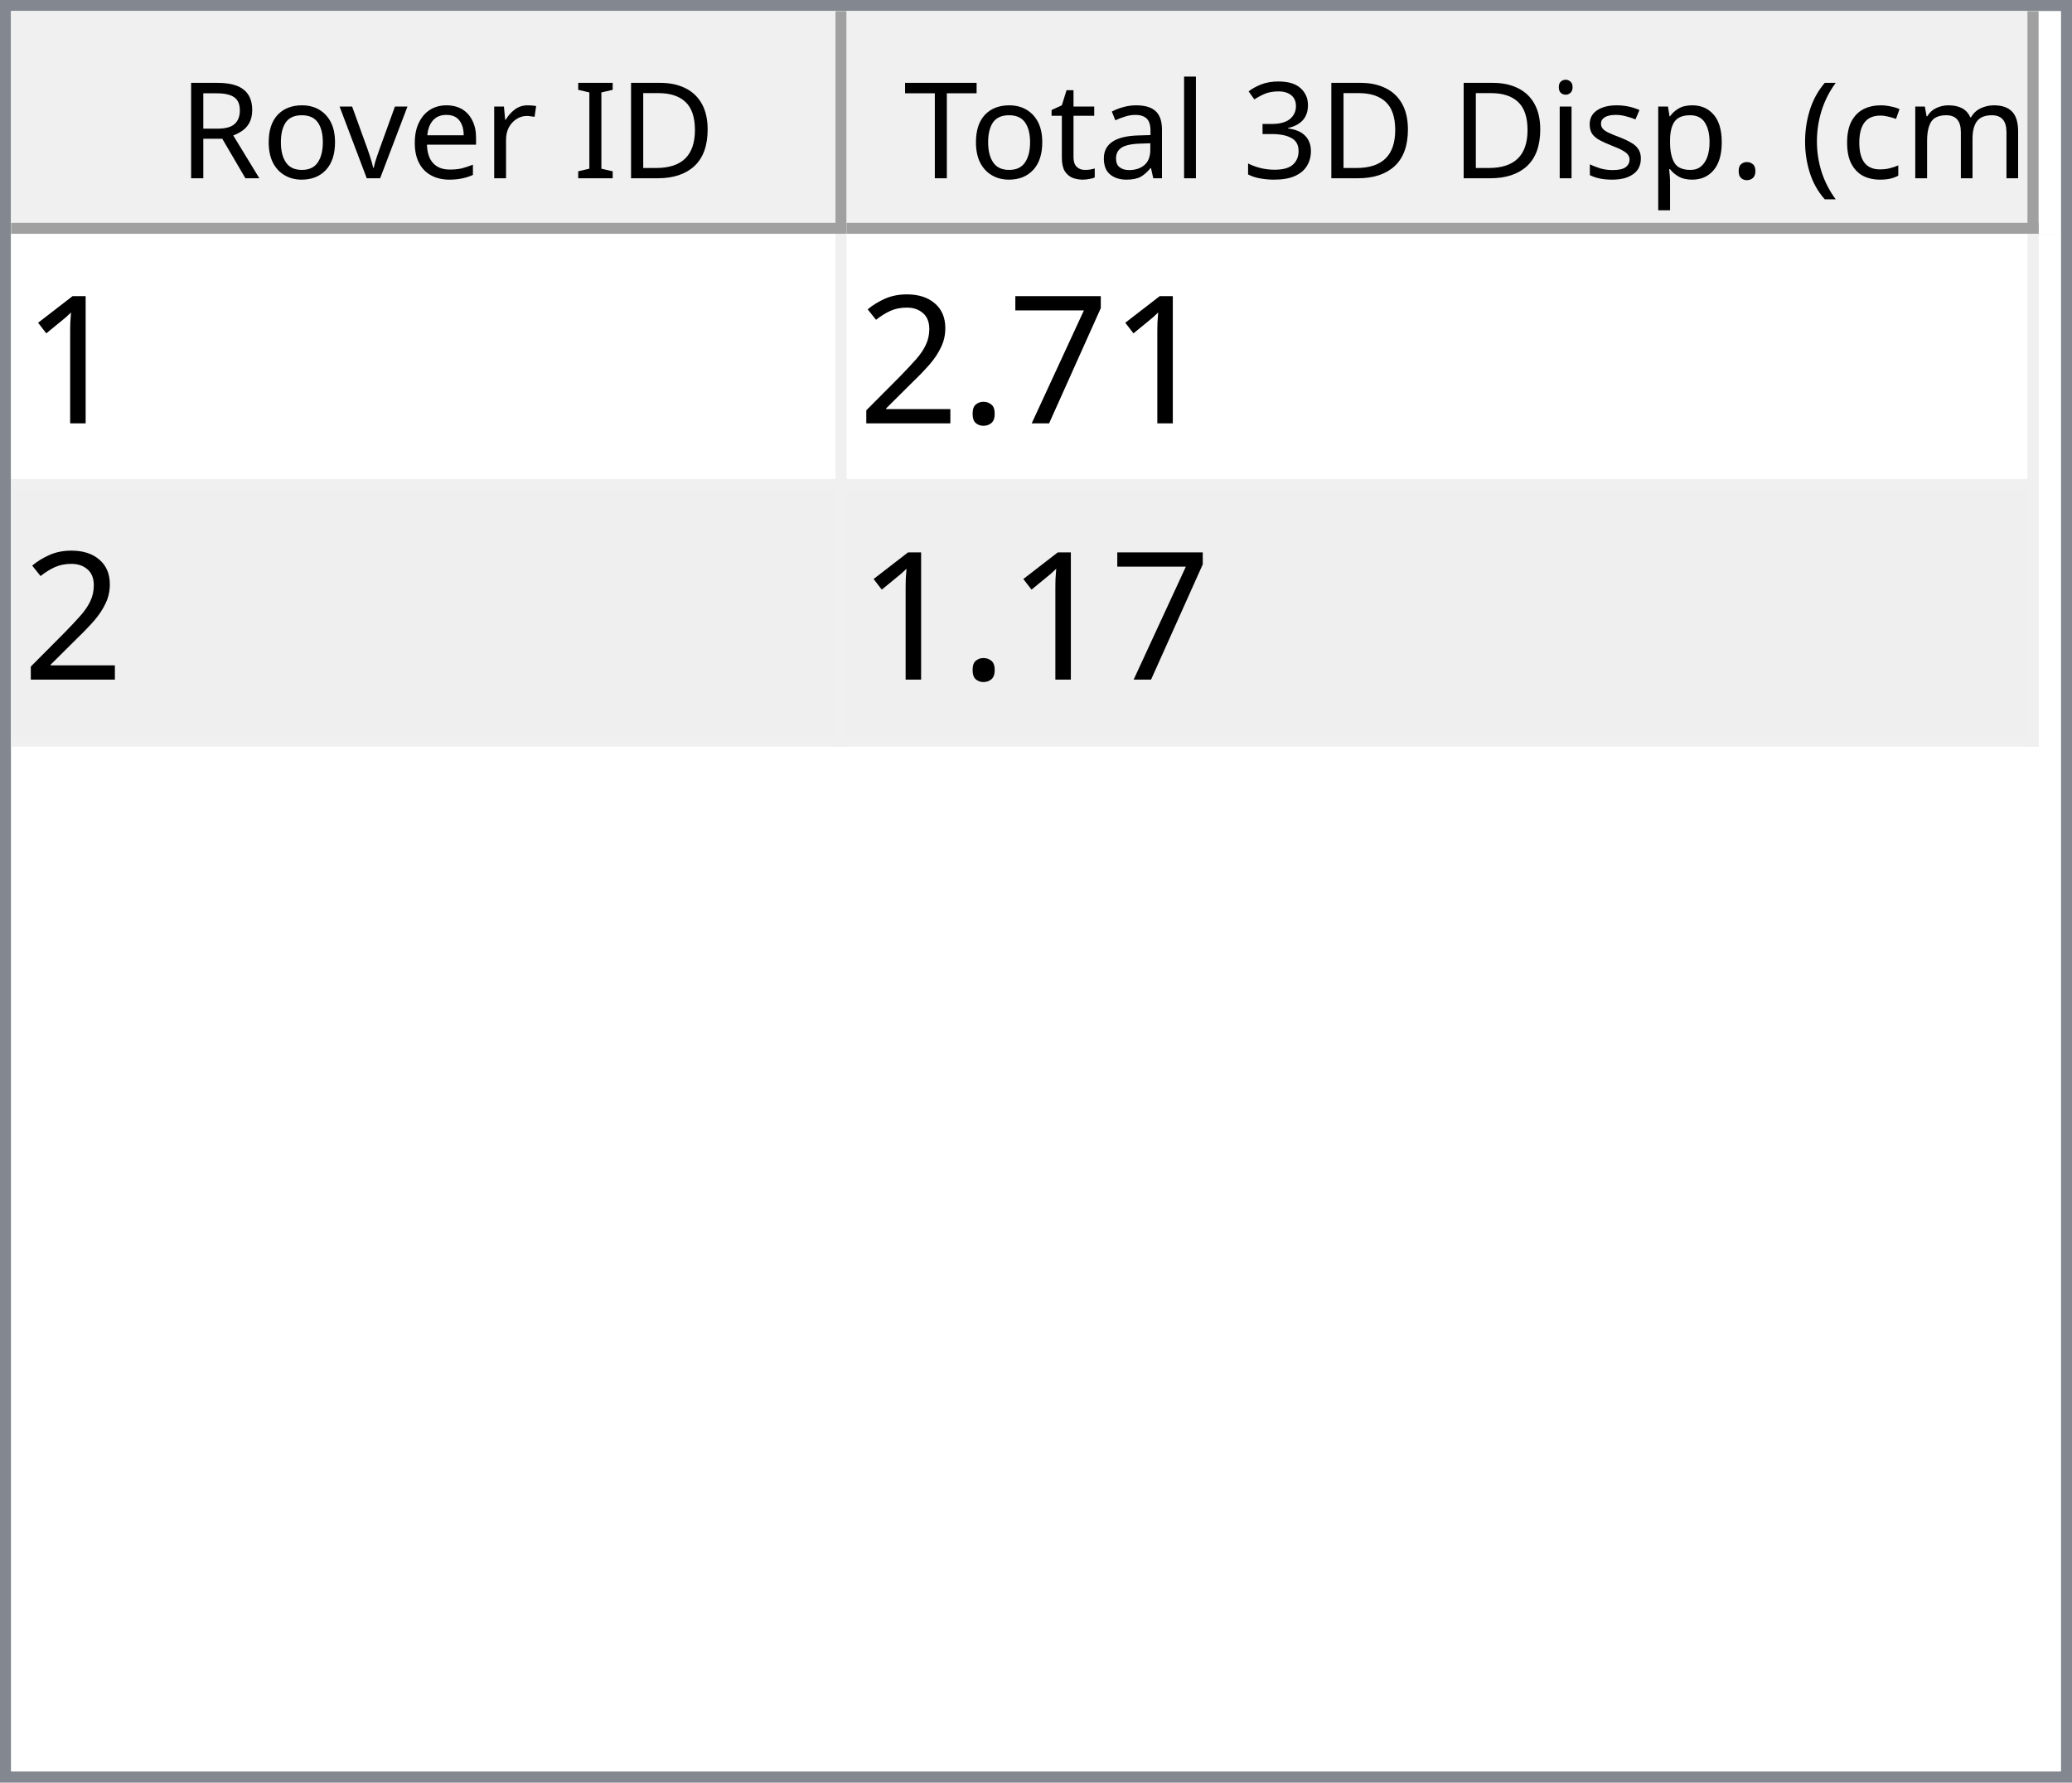
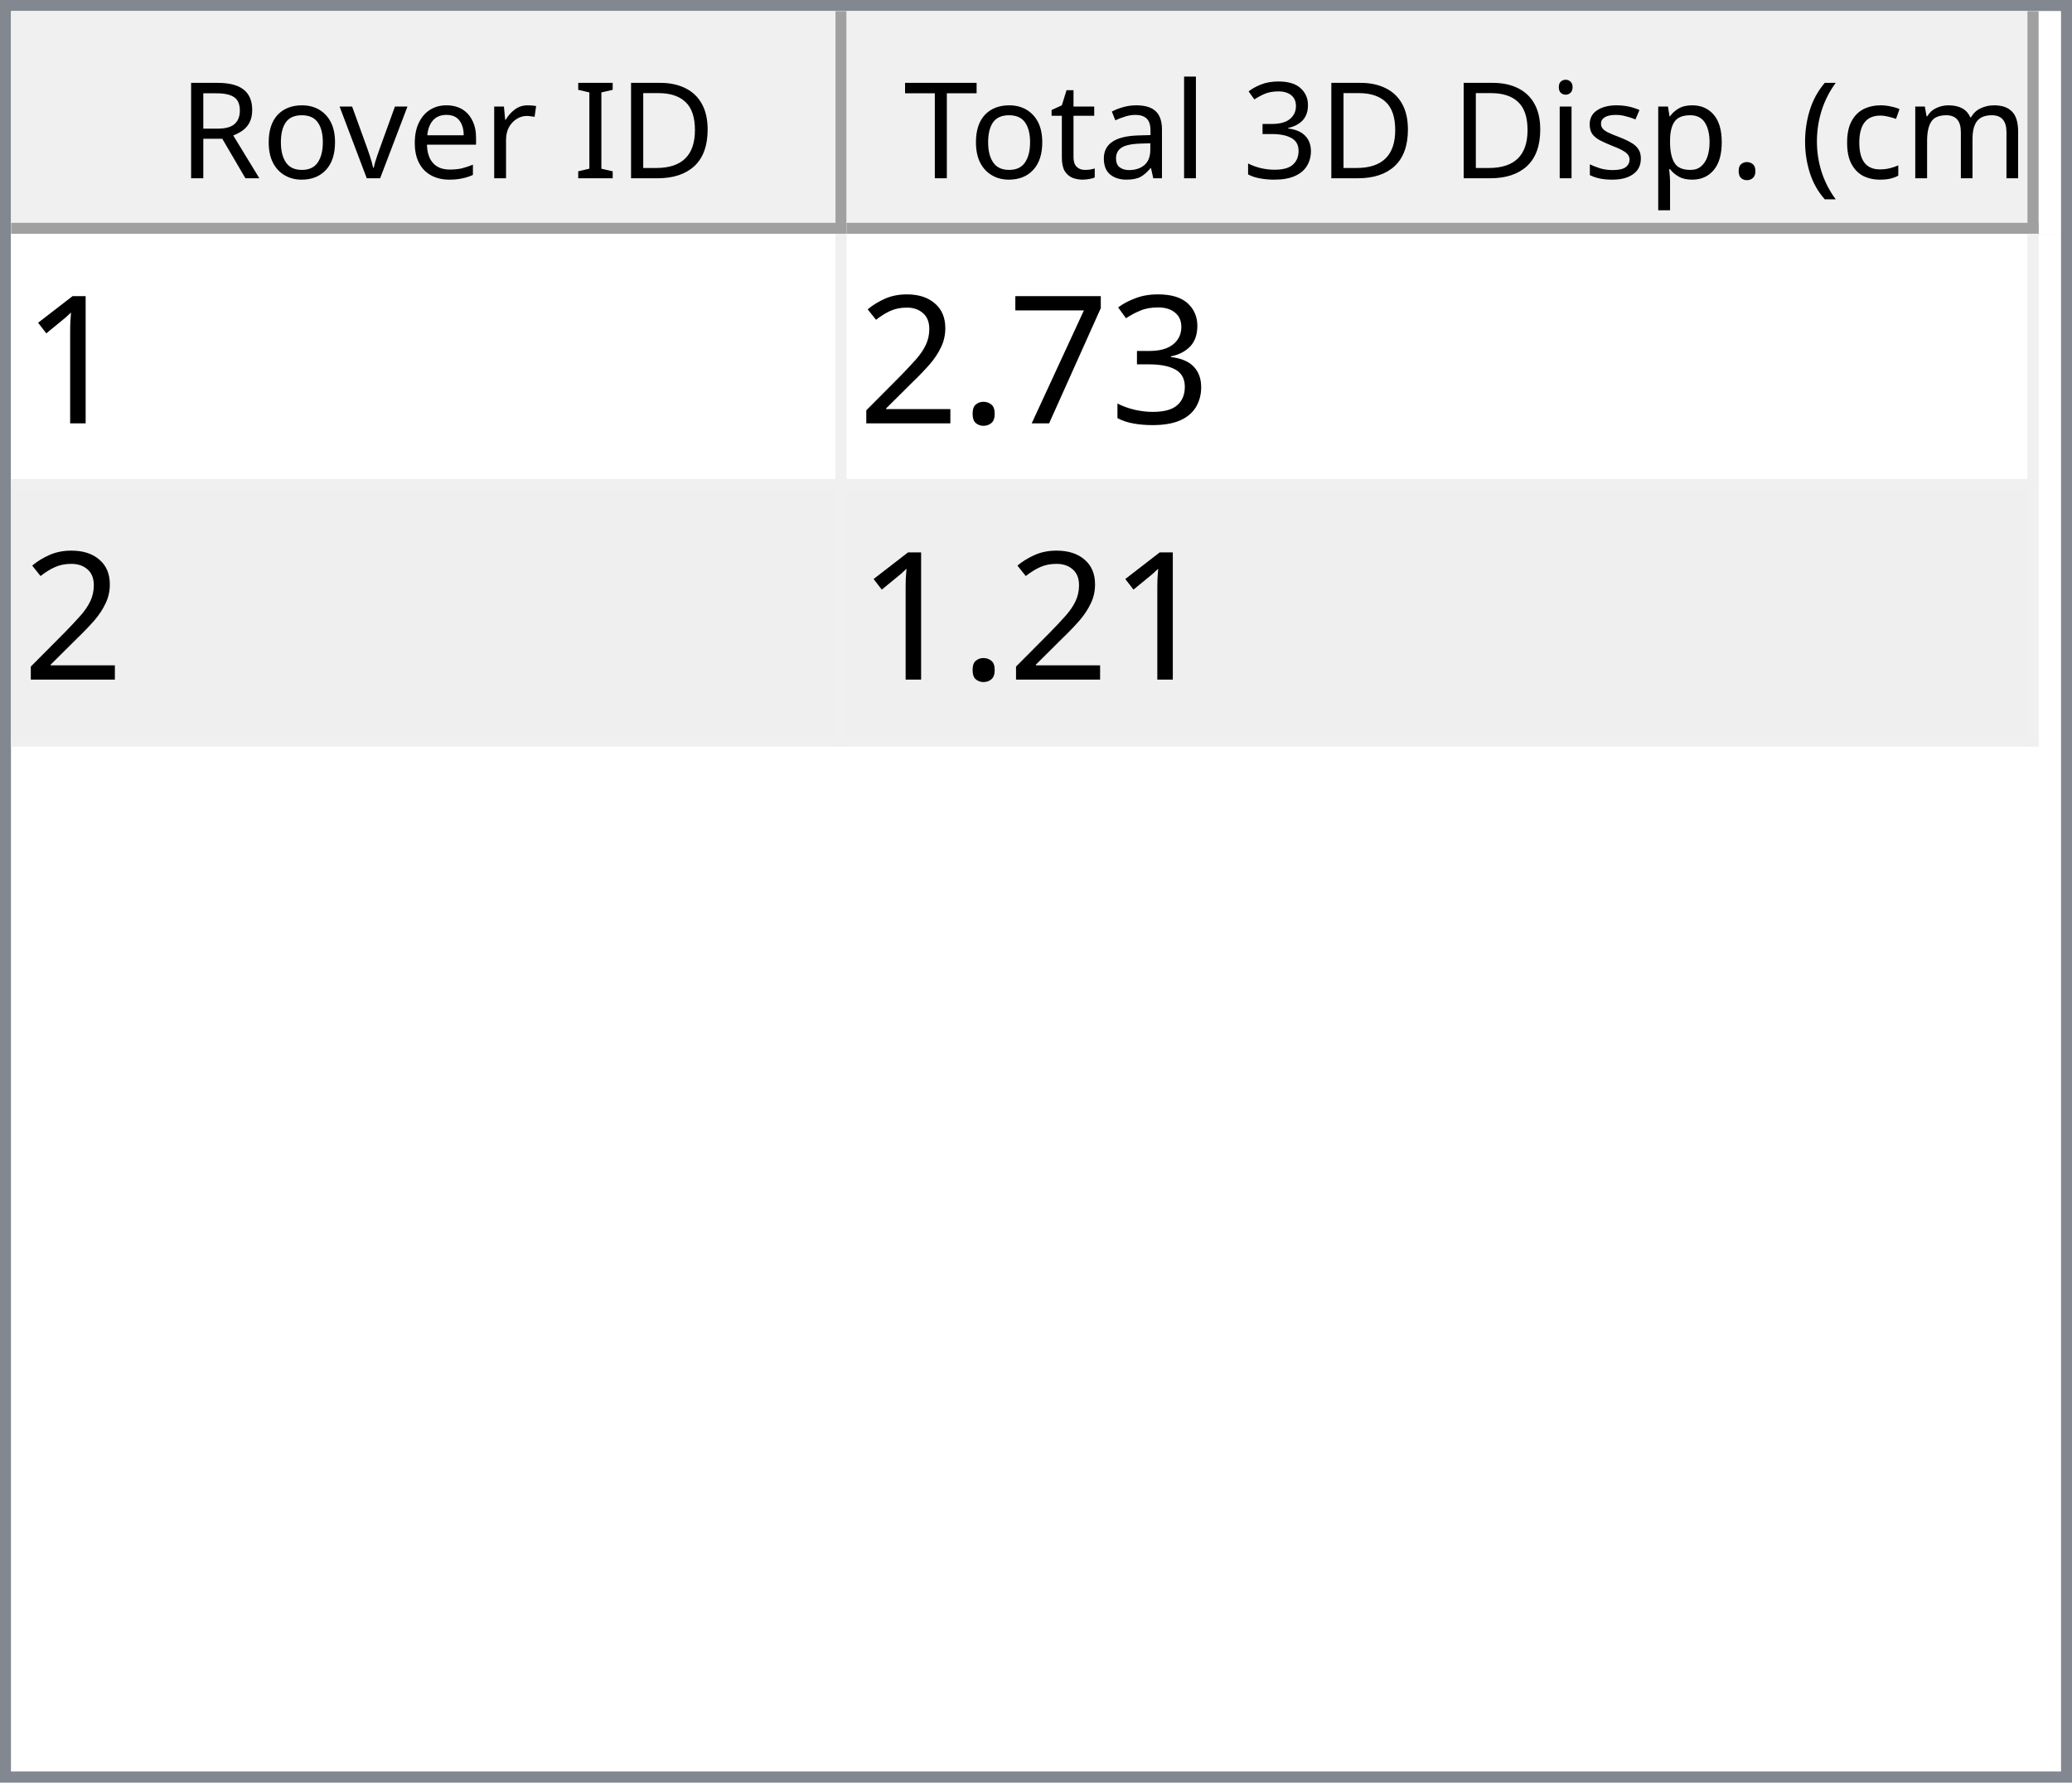
<svg xmlns="http://www.w3.org/2000/svg" style="fill-opacity:1; color-rendering:auto; color-interpolation:auto; text-rendering:auto; stroke:black; stroke-linecap:square; stroke-miterlimit:10; shape-rendering:auto; stroke-opacity:1; fill:black; stroke-dasharray:none; font-weight:normal; stroke-width:1; font-family:'Dialog'; font-style:normal; stroke-linejoin:miter; font-size:12px; stroke-dashoffset:0; image-rendering:auto;" width="186" height="160">
  <defs id="genericDefs" />
  <g>
    <defs id="defs1">
      <clipPath clipPathUnits="userSpaceOnUse" id="clipPath1">
        <path d="M0 0 L186 0 L186 160 L0 160 L0 0 Z" />
      </clipPath>
      <clipPath clipPathUnits="userSpaceOnUse" id="clipPath2">
        <path d="M0 0 L0 160 L186 160 L186 0 Z" />
      </clipPath>
      <clipPath clipPathUnits="userSpaceOnUse" id="clipPath3">
        <path d="M0 0 L0 20 L184 20 L184 0 Z" />
      </clipPath>
      <clipPath clipPathUnits="userSpaceOnUse" id="clipPath4">
        <path d="M0 0 L0 20 L75 20 L75 0 Z" />
      </clipPath>
      <clipPath clipPathUnits="userSpaceOnUse" id="clipPath5">
        <path d="M1 1 L1 19 L74 19 L74 1 Z" />
      </clipPath>
      <clipPath clipPathUnits="userSpaceOnUse" id="clipPath6">
        <path d="M0 0 L0 18 L73 18 L73 0 Z" />
      </clipPath>
      <clipPath clipPathUnits="userSpaceOnUse" id="clipPath7">
        <path d="M-0.5 -0.5 L-0.5 19.5 L74.5 19.5 L74.5 -0.5 Z" />
      </clipPath>
      <clipPath clipPathUnits="userSpaceOnUse" id="clipPath8">
        <path d="M0 0 L0 20 L107 20 L107 0 Z" />
      </clipPath>
      <clipPath clipPathUnits="userSpaceOnUse" id="clipPath9">
        <path d="M1 1 L1 19 L106 19 L106 1 Z" />
      </clipPath>
      <clipPath clipPathUnits="userSpaceOnUse" id="clipPath10">
        <path d="M0 0 L0 18 L105 18 L105 0 Z" />
      </clipPath>
      <clipPath clipPathUnits="userSpaceOnUse" id="clipPath11">
        <path d="M-0.5 -0.5 L-0.5 19.5 L106.5 19.5 L106.5 -0.5 Z" />
      </clipPath>
      <clipPath clipPathUnits="userSpaceOnUse" id="clipPath12">
        <path d="M0 0 L0 138 L184 138 L184 0 Z" />
      </clipPath>
      <clipPath clipPathUnits="userSpaceOnUse" id="clipPath13">
        <path d="M0 0 L0 46 L182 46 L182 0 Z" />
      </clipPath>
      <clipPath clipPathUnits="userSpaceOnUse" id="clipPath14">
        <path d="M-0.5 -0.5 L-0.5 45.5 L181.5 45.5 L181.5 -0.5 Z" />
      </clipPath>
      <clipPath clipPathUnits="userSpaceOnUse" id="clipPath15">
        <path d="M0 0 L0 22 L74 22 L74 0 Z" />
      </clipPath>
      <clipPath clipPathUnits="userSpaceOnUse" id="clipPath16">
        <path d="M0 0 L0 22 L106 22 L106 0 Z" />
      </clipPath>
      <font horiz-adv-x="64.551" id="font1">
        <font-face ascent="107.91" descent="25.098" units-per-em="100" style="font-style:normal; font-family:Segoe UI; font-weight:normal;" />
        <missing-glyph horiz-adv-x="64.551" d="M8.109 0 L8.109 68.266 L56.453 68.266 L56.453 0 L8.109 0 ZM15.328 7.234 L49.219 7.234 L49.219 61.031 L15.328 61.031 L15.328 7.234 Z" />
        <glyph unicode="D" horiz-adv-x="70.117" d="M9.188 0 L9.188 70.016 L28.516 70.016 Q65.531 70.016 65.531 35.891 Q65.531 19.672 55.25 9.836 Q44.969 0 27.734 0 L9.188 0 ZM17.391 62.594 L17.391 7.422 L27.828 7.422 Q41.609 7.422 49.273 14.797 Q56.938 22.172 56.938 35.688 Q56.938 62.594 28.328 62.594 L17.391 62.594 Z" />
        <glyph unicode="I" horiz-adv-x="26.611" d="M17.391 0 L9.188 0 L9.188 70.016 L17.391 70.016 L17.391 0 Z" />
        <glyph unicode=" " horiz-adv-x="27.393" d="" />
        <glyph unicode="r" horiz-adv-x="34.766" d="M34.188 41.891 Q32.078 43.5 28.125 43.5 Q23 43.5 19.555 38.672 Q16.109 33.844 16.109 25.484 L16.109 0 L8.109 0 L8.109 50 L16.109 50 L16.109 39.703 L16.312 39.703 Q18.016 44.969 21.531 47.922 Q25.047 50.875 29.391 50.875 Q32.516 50.875 34.188 50.203 L34.188 41.891 Z" />
        <glyph unicode="e" horiz-adv-x="52.295" d="M48.297 23 L12.984 23 Q13.188 14.656 17.484 10.109 Q21.781 5.562 29.297 5.562 Q37.75 5.562 44.828 11.141 L44.828 3.609 Q38.234 -1.172 27.391 -1.172 Q16.797 -1.172 10.742 5.641 Q4.688 12.453 4.688 24.812 Q4.688 36.469 11.305 43.82 Q17.922 51.172 27.734 51.172 Q37.547 51.172 42.922 44.828 Q48.297 38.484 48.297 27.203 L48.297 23 ZM40.094 29.781 Q40.047 36.719 36.75 40.578 Q33.453 44.438 27.594 44.438 Q21.922 44.438 17.969 40.383 Q14.016 36.328 13.094 29.781 L40.094 29.781 Z" />
        <glyph unicode="v" horiz-adv-x="47.9" d="M47.406 50 L27.484 0 L19.625 0 L0.688 50 L9.469 50 L22.172 13.672 Q23.578 9.672 23.922 6.688 L24.125 6.688 Q24.609 10.453 25.688 13.484 L38.969 50 L47.406 50 Z" />
        <glyph unicode="o" horiz-adv-x="58.594" d="M29 -1.172 Q17.922 -1.172 11.305 5.836 Q4.688 12.844 4.688 24.422 Q4.688 37.016 11.57 44.094 Q18.453 51.172 30.172 51.172 Q41.359 51.172 47.633 44.289 Q53.906 37.406 53.906 25.203 Q53.906 13.234 47.141 6.031 Q40.375 -1.172 29 -1.172 ZM29.594 44.438 Q21.875 44.438 17.383 39.188 Q12.891 33.938 12.891 24.703 Q12.891 15.828 17.43 10.695 Q21.969 5.562 29.594 5.562 Q37.359 5.562 41.531 10.594 Q45.703 15.625 45.703 24.906 Q45.703 34.281 41.531 39.359 Q37.359 44.438 29.594 44.438 Z" />
        <glyph unicode="R" horiz-adv-x="59.814" d="M59.375 0 L49.609 0 L37.891 19.625 Q36.281 22.359 34.766 24.289 Q33.25 26.219 31.664 27.438 Q30.078 28.656 28.25 29.219 Q26.422 29.781 24.125 29.781 L17.391 29.781 L17.391 0 L9.188 0 L9.188 70.016 L30.078 70.016 Q34.672 70.016 38.555 68.867 Q42.438 67.719 45.289 65.375 Q48.141 63.031 49.758 59.547 Q51.375 56.062 51.375 51.375 Q51.375 47.703 50.273 44.656 Q49.172 41.609 47.148 39.211 Q45.125 36.812 42.266 35.133 Q39.406 33.453 35.844 32.516 L35.844 32.328 Q37.594 31.547 38.891 30.547 Q40.188 29.547 41.359 28.18 Q42.531 26.812 43.68 25.078 Q44.828 23.344 46.234 21.047 L59.375 0 ZM17.391 62.594 L17.391 37.203 L28.516 37.203 Q31.594 37.203 34.203 38.133 Q36.812 39.062 38.719 40.797 Q40.625 42.531 41.703 45.047 Q42.781 47.562 42.781 50.688 Q42.781 56.297 39.141 59.445 Q35.5 62.594 28.609 62.594 L17.391 62.594 Z" />
        <glyph unicode=")" horiz-adv-x="30.176" d="M8.297 -15.922 L1.172 -15.922 Q16.406 2.344 16.406 26.812 Q16.406 51.469 1.078 70.016 L8.297 70.016 Q23.531 52.156 23.531 26.703 Q23.531 1.375 8.297 -15.922 Z" />
        <glyph unicode="m" horiz-adv-x="86.133" d="M79.109 0 L71.094 0 L71.094 28.719 Q71.094 37.016 68.531 40.727 Q65.969 44.438 59.906 44.438 Q54.781 44.438 51.195 39.75 Q47.609 35.062 47.609 28.516 L47.609 0 L39.594 0 L39.594 29.688 Q39.594 44.438 28.219 44.438 Q22.953 44.438 19.531 40.016 Q16.109 35.594 16.109 28.516 L16.109 0 L8.109 0 L8.109 50 L16.109 50 L16.109 42.094 L16.312 42.094 Q21.625 51.172 31.844 51.172 Q36.969 51.172 40.773 48.312 Q44.578 45.453 46 40.828 Q51.562 51.172 62.594 51.172 Q79.109 51.172 79.109 30.812 L79.109 0 Z" />
        <glyph unicode="c" horiz-adv-x="46.191" d="M42.188 2.297 Q36.422 -1.172 28.516 -1.172 Q17.828 -1.172 11.258 5.789 Q4.688 12.75 4.688 23.828 Q4.688 36.188 11.766 43.68 Q18.844 51.172 30.672 51.172 Q37.25 51.172 42.281 48.734 L42.281 40.531 Q36.719 44.438 30.375 44.438 Q22.703 44.438 17.797 38.945 Q12.891 33.453 12.891 24.516 Q12.891 15.719 17.508 10.641 Q22.125 5.562 29.891 5.562 Q36.422 5.562 42.188 9.906 L42.188 2.297 Z" />
        <glyph unicode="(" horiz-adv-x="30.176" d="M29.109 -15.922 L21.969 -15.922 Q6.844 1.375 6.844 26.703 Q6.844 52.156 21.969 70.016 L29.203 70.016 Q13.875 51.469 13.875 26.812 Q13.875 2.344 29.109 -15.922 Z" />
        <glyph unicode="." horiz-adv-x="21.68" d="M10.891 -1.078 Q8.641 -1.078 7.055 0.539 Q5.469 2.156 5.469 4.391 Q5.469 6.641 7.055 8.273 Q8.641 9.906 10.891 9.906 Q13.188 9.906 14.797 8.273 Q16.406 6.641 16.406 4.391 Q16.406 2.156 14.797 0.539 Q13.188 -1.078 10.891 -1.078 Z" />
        <glyph unicode="p" horiz-adv-x="58.789" d="M16.312 7.234 L16.109 7.234 L16.109 -23 L8.109 -23 L8.109 50 L16.109 50 L16.109 41.219 L16.312 41.219 Q22.219 51.172 33.594 51.172 Q43.266 51.172 48.688 44.461 Q54.109 37.75 54.109 26.469 Q54.109 13.922 48 6.375 Q41.891 -1.172 31.297 -1.172 Q21.578 -1.172 16.312 7.234 ZM16.109 27.391 L16.109 20.406 Q16.109 14.203 20.141 9.883 Q24.172 5.562 30.375 5.562 Q37.641 5.562 41.773 11.133 Q45.906 16.703 45.906 26.609 Q45.906 34.969 42.047 39.703 Q38.188 44.438 31.594 44.438 Q24.609 44.438 20.359 39.578 Q16.109 34.719 16.109 27.391 Z" />
        <glyph unicode="s" horiz-adv-x="42.432" d="M5.078 1.812 L5.078 10.406 Q11.625 5.562 19.484 5.562 Q30.031 5.562 30.031 12.594 Q30.031 14.594 29.125 15.992 Q28.219 17.391 26.68 18.461 Q25.141 19.531 23.07 20.383 Q21 21.234 18.609 22.172 Q15.281 23.484 12.766 24.828 Q10.25 26.172 8.57 27.859 Q6.891 29.547 6.031 31.695 Q5.172 33.844 5.172 36.719 Q5.172 40.234 6.789 42.945 Q8.406 45.656 11.086 47.484 Q13.766 49.312 17.211 50.242 Q20.656 51.172 24.312 51.172 Q30.812 51.172 35.938 48.922 L35.938 40.828 Q30.422 44.438 23.25 44.438 Q21 44.438 19.195 43.922 Q17.391 43.406 16.094 42.477 Q14.797 41.547 14.086 40.258 Q13.375 38.969 13.375 37.406 Q13.375 35.453 14.086 34.133 Q14.797 32.812 16.164 31.789 Q17.531 30.766 19.484 29.938 Q21.438 29.109 23.922 28.125 Q27.25 26.859 29.883 25.516 Q32.516 24.172 34.375 22.484 Q36.234 20.797 37.234 18.602 Q38.234 16.406 38.234 13.375 Q38.234 9.672 36.602 6.938 Q34.969 4.203 32.234 2.398 Q29.5 0.594 25.93 -0.289 Q22.359 -1.172 18.453 -1.172 Q10.75 -1.172 5.078 1.812 Z" />
        <glyph unicode="i" horiz-adv-x="24.219" d="M12.203 62.703 Q10.062 62.703 8.547 64.164 Q7.031 65.625 7.031 67.875 Q7.031 70.125 8.547 71.609 Q10.062 73.094 12.203 73.094 Q14.406 73.094 15.945 71.609 Q17.484 70.125 17.484 67.875 Q17.484 65.719 15.945 64.211 Q14.406 62.703 12.203 62.703 ZM16.109 0 L8.109 0 L8.109 50 L16.109 50 L16.109 0 Z" />
        <glyph unicode="3" horiz-adv-x="53.906" d="M46.531 19.828 Q46.531 15.094 44.75 11.211 Q42.969 7.328 39.719 4.57 Q36.469 1.812 31.93 0.297 Q27.391 -1.219 21.922 -1.219 Q11.922 -1.219 6 2.594 L6 11.188 Q13.094 5.609 22.219 5.609 Q25.875 5.609 28.828 6.539 Q31.781 7.469 33.906 9.227 Q36.031 10.984 37.18 13.477 Q38.328 15.969 38.328 19.094 Q38.328 32.812 18.797 32.812 L12.984 32.812 L12.984 39.594 L18.5 39.594 Q35.797 39.594 35.797 52.484 Q35.797 64.406 22.609 64.406 Q15.188 64.406 8.688 59.422 L8.688 67.188 Q15.375 71.188 24.609 71.188 Q29 71.188 32.57 69.969 Q36.141 68.75 38.68 66.555 Q41.219 64.359 42.609 61.281 Q44 58.203 44 54.5 Q44 40.672 30.031 36.719 L30.031 36.531 Q33.594 36.141 36.625 34.797 Q39.656 33.453 41.852 31.305 Q44.047 29.156 45.289 26.25 Q46.531 23.344 46.531 19.828 Z" />
        <glyph unicode="l" horiz-adv-x="24.219" d="M16.109 0 L8.109 0 L8.109 74.031 L16.109 74.031 L16.109 0 Z" />
        <glyph unicode="a" horiz-adv-x="50.879" d="M43.891 0 L35.891 0 L35.891 7.812 L35.688 7.812 Q30.469 -1.172 20.312 -1.172 Q12.844 -1.172 8.617 2.781 Q4.391 6.734 4.391 13.281 Q4.391 27.297 20.906 29.594 L35.891 31.688 Q35.891 44.438 25.594 44.438 Q16.547 44.438 9.281 38.281 L9.281 46.484 Q16.656 51.172 26.266 51.172 Q43.891 51.172 43.891 32.516 L43.891 0 ZM35.891 25.297 L23.828 23.641 Q18.266 22.859 15.43 20.875 Q12.594 18.891 12.594 13.875 Q12.594 10.203 15.211 7.883 Q17.828 5.562 22.172 5.562 Q28.125 5.562 32.008 9.742 Q35.891 13.922 35.891 20.312 L35.891 25.297 Z" />
        <glyph unicode="t" horiz-adv-x="33.887" d="M31.297 0.484 Q28.469 -1.078 23.828 -1.078 Q10.688 -1.078 10.688 13.578 L10.688 43.172 L2.094 43.172 L2.094 50 L10.688 50 L10.688 62.203 L18.703 64.797 L18.703 50 L31.297 50 L31.297 43.172 L18.703 43.172 L18.703 14.984 Q18.703 9.969 20.414 7.82 Q22.125 5.672 26.078 5.672 Q29.109 5.672 31.297 7.328 L31.297 0.484 Z" />
        <glyph unicode="T" horiz-adv-x="52.393" d="M50.594 62.594 L30.375 62.594 L30.375 0 L22.172 0 L22.172 62.594 L2 62.594 L2 70.016 L50.594 70.016 L50.594 62.594 Z" />
      </font>
      <font horiz-adv-x="75.0" id="font2">
        <font-face ascent="100.537" descent="21.973" units-per-em="100" style="font-style:normal; font-family:sans-serif; font-weight:normal;" />
        <missing-glyph horiz-adv-x="75.0" d="M12.5 0 L12.5 62.5 L62.5 62.5 L62.5 0 L12.5 0 ZM14.062 1.562 L60.938 1.562 L60.938 60.938 L14.062 60.938 L14.062 1.562 Z" />
        <glyph unicode="1" horiz-adv-x="55.615" d="M37.25 0 L28.469 0 L28.469 56 Q25.297 52.984 20.141 49.953 Q14.984 46.922 10.891 45.406 L10.891 53.906 Q18.266 57.375 23.781 62.305 Q29.297 67.234 31.594 71.875 L37.25 71.875 L37.25 0 Z" />
+         <glyph unicode="3" horiz-adv-x="55.615" d="M4.203 18.891 L12.984 20.062 Q14.5 12.594 18.141 9.297 Q21.781 6 27 6 Q33.203 6 37.477 10.297 Q41.75 14.594 41.75 20.953 Q41.75 27 37.797 30.93 Q33.844 34.859 27.734 34.859 Q25.25 34.859 21.531 33.891 L22.516 41.609 Q23.391 41.5 23.922 41.5 Q29.547 41.5 34.039 44.43 Q38.531 47.359 38.531 53.469 Q38.531 58.297 35.258 61.477 Q31.984 64.656 26.812 64.656 Q21.688 64.656 18.266 61.43 Q14.844 58.203 13.875 51.766 L5.078 53.328 Q6.688 62.156 12.398 67.016 Q18.109 71.875 26.609 71.875 Q32.469 71.875 37.398 69.359 Q42.328 66.844 44.945 62.5 Q47.562 58.156 47.562 53.266 Q47.562 48.641 45.07 44.828 Q42.578 41.016 37.703 38.766 Q44.047 37.312 47.562 32.695 Q51.078 28.078 51.078 21.141 Q51.078 11.766 44.242 5.25 Q37.406 -1.266 26.953 -1.266 Q17.531 -1.266 11.305 4.352 Q5.078 9.969 4.203 18.891 Z" />
        <glyph unicode="7" horiz-adv-x="55.615" d="M4.734 62.203 L4.734 70.656 L51.078 70.656 L51.078 63.812 Q44.234 56.547 37.523 44.484 Q30.812 32.422 27.156 19.672 Q24.516 10.688 23.781 0 L14.75 0 Q14.891 8.453 18.062 20.414 Q21.234 32.375 27.172 43.484 Q33.109 54.594 39.797 62.203 L4.734 62.203 Z" />
        <glyph unicode="." horiz-adv-x="27.783" d="M9.078 0 L9.078 10.016 L19.094 10.016 L19.094 0 L9.078 0 Z" />
        <glyph unicode="2" horiz-adv-x="55.615" d="M50.344 8.453 L50.344 0 L3.031 0 Q2.938 3.172 4.047 6.109 Q5.859 10.938 9.836 15.625 Q13.812 20.312 21.344 26.469 Q33.016 36.031 37.117 41.625 Q41.219 47.219 41.219 52.203 Q41.219 57.422 37.477 61.008 Q33.734 64.594 27.734 64.594 Q21.391 64.594 17.578 60.789 Q13.766 56.984 13.719 50.25 L4.688 51.172 Q5.609 61.281 11.664 66.578 Q17.719 71.875 27.938 71.875 Q38.234 71.875 44.242 66.164 Q50.25 60.453 50.25 52 Q50.25 47.703 48.492 43.555 Q46.734 39.406 42.656 34.812 Q38.578 30.219 29.109 22.219 Q21.188 15.578 18.945 13.211 Q16.703 10.844 15.234 8.453 L50.344 8.453 Z" />
      </font>
    </defs>
    <g style="fill:white; stroke:white;">
      <rect x="0" y="0" width="186" style="clip-path:url(#clipPath1); stroke:none;" height="160" />
    </g>
    <g style="fill:white; text-rendering:optimizeSpeed; color-rendering:optimizeSpeed; image-rendering:optimizeSpeed; shape-rendering:crispEdges; stroke:white; color-interpolation:sRGB;">
      <rect x="0" width="186" height="160" y="0" style="stroke:none;" />
      <path style="stroke:none;" d="M0 160 L186 160 L186 0 L0 0 Z" />
    </g>
    <g style="fill:rgb(240,240,240); font-family:'Segoe UI'; stroke:rgb(240,240,240);">
      <rect x="0" y="0" width="186" style="clip-path:url(#clipPath2); stroke:none;" height="160" />
    </g>
    <g style="fill:rgb(130,135,144); font-family:'Segoe UI'; stroke:rgb(130,135,144);">
      <path d="M0 0 L186 0 L186 160 L0 160 L0 0 ZM1 1 L185 1 L185 159 L1 159 L1 1 Z" style="fill-rule:evenodd; clip-path:url(#clipPath2); stroke:none;" />
    </g>
    <g style="fill:white; font-family:'Segoe UI'; stroke:white;" transform="translate(1,1)">
      <rect x="0" y="0" width="184" style="clip-path:url(#clipPath3); stroke:none;" height="20" />
    </g>
    <g style="fill:rgb(240,240,240); font-family:'Segoe UI'; stroke:rgb(240,240,240);" transform="translate(1,1)">
      <rect x="0" y="0" width="75" style="clip-path:url(#clipPath4); stroke:none;" height="20" />
    </g>
    <g style="font-family:'Segoe UI';" transform="translate(2,2)">
      <text x="14" xml:space="preserve" y="14" style="clip-path:url(#clipPath6); stroke:none;">Rover ID</text>
    </g>
    <g style="fill:rgb(160,160,160); font-family:'Segoe UI'; stroke:rgb(160,160,160); stroke-linejoin:bevel;" transform="translate(1.5,1.5)">
      <line x1="74" x2="74" y1="0" style="fill:none; clip-path:url(#clipPath7);" y2="19" />
    </g>
    <g style="fill:rgb(160,160,160); font-family:'Segoe UI'; stroke:rgb(160,160,160); stroke-linejoin:bevel;" transform="matrix(1,0,0,1,1,1) translate(0.5,0.5)">
      <line x1="0" x2="74" y1="19" style="fill:none; clip-path:url(#clipPath7);" y2="19" />
    </g>
    <g style="fill:rgb(240,240,240); font-family:'Segoe UI'; stroke:rgb(240,240,240);" transform="translate(76,1)">
      <rect x="0" y="0" width="107" style="clip-path:url(#clipPath8); stroke:none;" height="20" />
    </g>
    <g style="font-family:'Segoe UI';" transform="translate(77,2)">
      <text x="1" xml:space="preserve" y="14" style="clip-path:url(#clipPath10); stroke:none;"> Total 3D Disp. (cm)</text>
    </g>
    <g style="fill:rgb(160,160,160); font-family:'Segoe UI'; stroke:rgb(160,160,160); stroke-linejoin:bevel;" transform="translate(76.5,1.5)">
      <line x1="106" x2="106" y1="0" style="fill:none; clip-path:url(#clipPath11);" y2="19" />
    </g>
    <g style="fill:rgb(160,160,160); font-family:'Segoe UI'; stroke:rgb(160,160,160); stroke-linejoin:bevel;" transform="matrix(1,0,0,1,76,1) translate(0.5,0.5)">
      <line x1="0" x2="106" y1="19" style="fill:none; clip-path:url(#clipPath11);" y2="19" />
    </g>
    <g style="fill:white; font-family:'Segoe UI'; stroke:white;" transform="translate(1,21)">
      <rect x="0" y="0" width="184" style="clip-path:url(#clipPath12); stroke:none;" height="138" />
    </g>
    <g style="fill:rgb(240,240,240); font-size:16px; font-family:sans-serif; stroke:rgb(240,240,240);" transform="translate(1,21)">
      <rect x="0" y="0" width="182" style="clip-path:url(#clipPath13); stroke:none;" height="46" />
      <line transform="translate(0.5,0.5)" x1="0" x2="181" y1="22" style="clip-path:url(#clipPath14); fill:none; stroke-linejoin:bevel;" y2="22" />
    </g>
    <g transform="matrix(1,0,0,1,1,21) translate(0.5,0.5)" style="fill:rgb(240,240,240); font-size:16px; font-family:sans-serif; stroke:rgb(240,240,240); stroke-linejoin:bevel;">
      <line x1="0" x2="181" y1="45" style="fill:none; clip-path:url(#clipPath14);" y2="45" />
    </g>
    <g transform="matrix(1,0,0,1,1,21) translate(0.5,0.5)" style="fill:rgb(240,240,240); font-size:16px; font-family:sans-serif; stroke:rgb(240,240,240); stroke-linejoin:bevel;">
      <line x1="74" x2="74" y1="0" style="fill:none; clip-path:url(#clipPath14);" y2="45" />
    </g>
    <g transform="matrix(1,0,0,1,1,21) translate(0.5,0.5)" style="fill:rgb(240,240,240); font-size:16px; font-family:sans-serif; stroke:rgb(240,240,240); stroke-linejoin:bevel;">
      <line x1="181" x2="181" y1="0" style="fill:none; clip-path:url(#clipPath14);" y2="45" />
    </g>
    <g style="fill:white; font-size:16px; font-family:sans-serif; stroke:white;" transform="matrix(1,0,0,1,1,21)">
      <rect x="0" y="0" width="74" style="clip-path:url(#clipPath15); stroke:none;" height="22" />
      <text x="1" y="17" style="fill:black; clip-path:url(#clipPath15); stroke:none;" xml:space="preserve">1</text>
    </g>
    <g style="fill:white; font-size:16px; font-family:sans-serif; stroke:white;" transform="matrix(1,0,0,1,1,21) translate(75,0)">
      <rect x="0" y="0" width="106" style="clip-path:url(#clipPath16); stroke:none;" height="22" />
-       <text x="1" y="17" style="fill:black; clip-path:url(#clipPath16); stroke:none;" xml:space="preserve">2.71</text>
+       <text x="1" y="17" style="fill:black; clip-path:url(#clipPath16); stroke:none;" xml:space="preserve">2.73</text>
    </g>
    <g style="fill:rgb(239,239,239); font-size:16px; font-family:sans-serif; stroke:rgb(239,239,239);" transform="matrix(1,0,0,1,1,21) translate(0,23)">
      <rect x="0" y="0" width="74" style="clip-path:url(#clipPath15); stroke:none;" height="22" />
      <text x="1" y="17" style="fill:black; clip-path:url(#clipPath15); stroke:none;" xml:space="preserve">2</text>
    </g>
    <g style="fill:rgb(239,239,239); font-size:16px; font-family:sans-serif; stroke:rgb(239,239,239);" transform="matrix(1,0,0,1,1,21) translate(75,23)">
      <rect x="0" y="0" width="106" style="clip-path:url(#clipPath16); stroke:none;" height="22" />
-       <text x="1" y="17" style="fill:black; clip-path:url(#clipPath16); stroke:none;" xml:space="preserve">1.17</text>
+       <text x="1" y="17" style="fill:black; clip-path:url(#clipPath16); stroke:none;" xml:space="preserve">1.21</text>
    </g>
  </g>
</svg>
